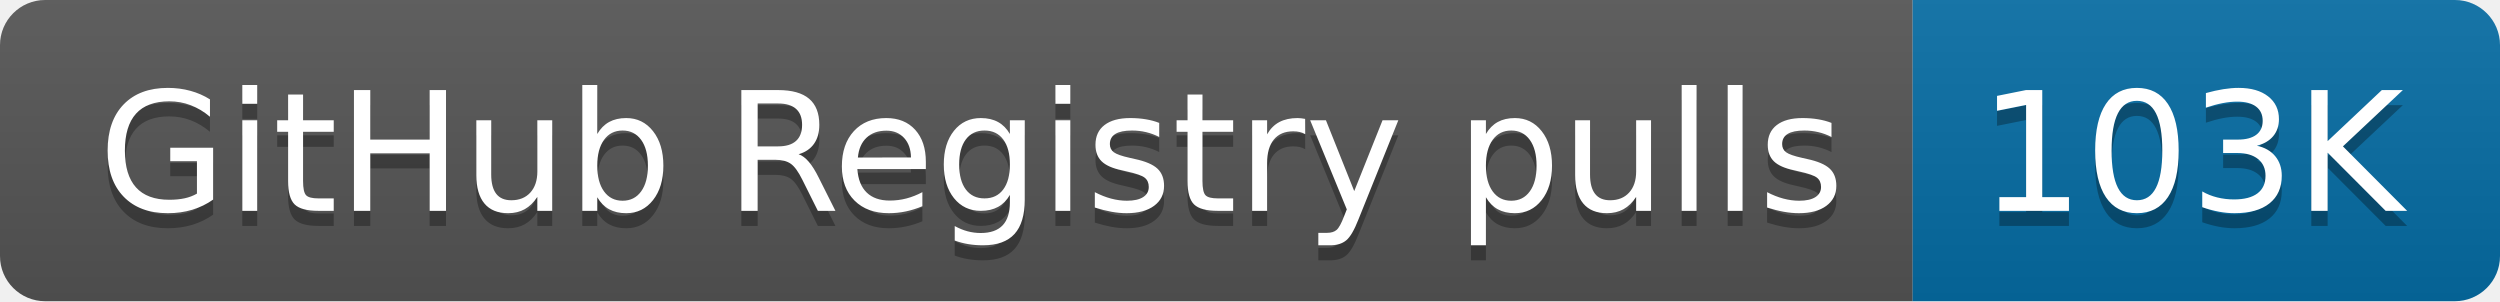
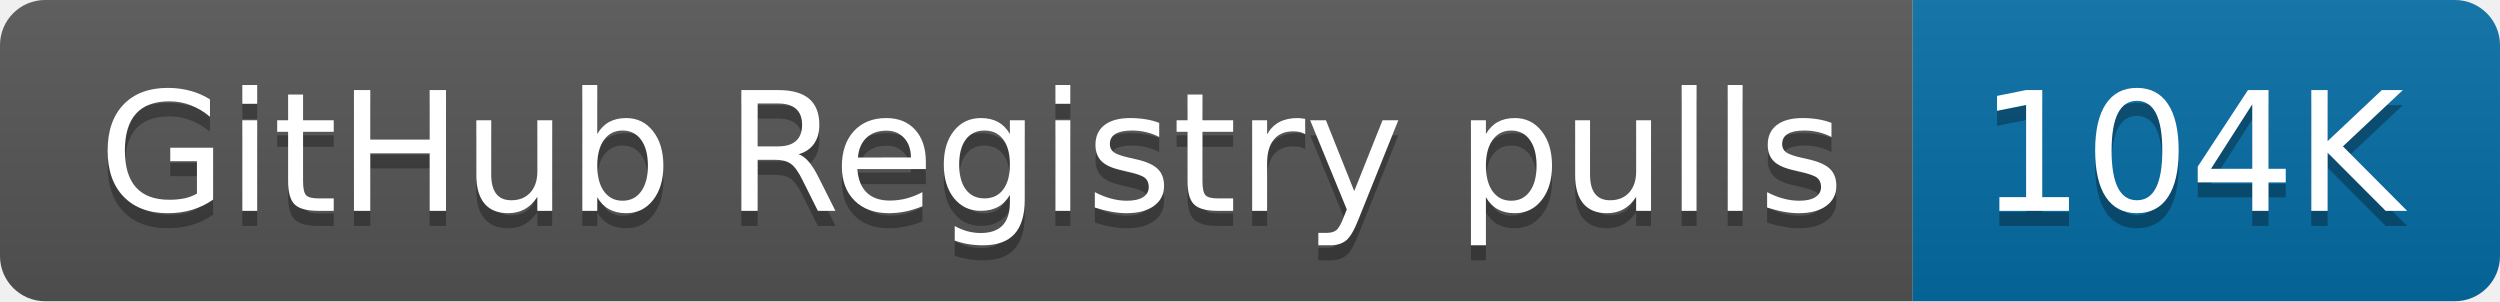
- <svg xmlns="http://www.w3.org/2000/svg" width="166" height="20" role="img" aria-label="GitHub Registry pulls: 103K">
+ <svg xmlns="http://www.w3.org/2000/svg" width="166" height="20" role="img" aria-label="GitHub Registry pulls: 104K">
  <linearGradient id="s" x2="0" y2="100%">
    <stop offset="0" stop-color="#bbb" stop-opacity=".1" />
    <stop offset="1" stop-opacity=".1" />
  </linearGradient>
  <clipPath id="r">
    <rect width="166" height="20" rx="3" fill="#fff" />
  </clipPath>
  <g clip-path="url(#r)">
    <rect width="127" height="20" fill="#555" />
    <rect x="127" width="39" height="20" fill="#066da5" />
    <rect width="166" height="20" fill="url(#s)" />
  </g>
  <g fill="#fff" text-anchor="middle" font-family="Verdana,Geneva,DejaVu Sans,sans-serif" text-rendering="geometricPrecision" font-size="110">
    <text aria-hidden="true" x="645" y="150" fill="#010101" fill-opacity=".3" transform="scale(.1)" textLength="1170">GitHub Registry pulls</text>
    <text x="645" y="140" transform="scale(.1)" fill="#fff" textLength="1170">GitHub Registry pulls</text>
-     <text aria-hidden="true" x="1455" y="150" fill="#010101" fill-opacity=".3" transform="scale(.1)" textLength="290">103K</text>
-     <text x="1455" y="140" transform="scale(.1)" fill="#fff" textLength="290">103K</text>
+     <text aria-hidden="true" x="1455" y="150" fill="#010101" fill-opacity=".3" transform="scale(.1)" textLength="290">104K</text>
+     <text x="1455" y="140" transform="scale(.1)" fill="#fff" textLength="290">104K</text>
  </g>
</svg>
